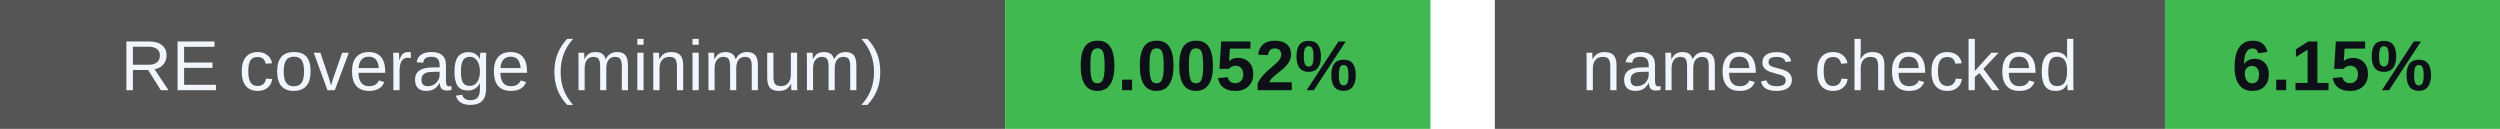
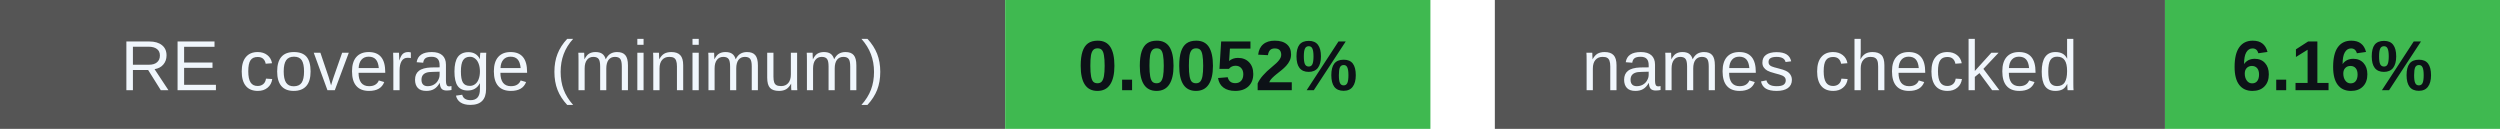
<svg xmlns="http://www.w3.org/2000/svg" width="388" height="20" viewBox="0 0 388 20" role="img" aria-labelledby="badges-title badges-desc">
  <g font-family="-apple-system,BlinkMacSystemFont,Segoe UI,Arial,sans-serif" font-size="11">
    <rect x="0" y="0" width="156" height="20" rx="0" fill="#555" />
    <rect x="156" y="0" width="66" height="20" rx="0" fill="#3fb950" />
    <text x="78.0" y="14" font-size="11" font-weight="500" fill="#f0f6fc" text-anchor="middle">RE coverage (minimum)</text>
    <text x="189.0" y="14" font-size="11" font-weight="700" fill="#0d1117" text-anchor="middle">0.0052%</text>
    <rect x="232" y="0" width="104" height="20" rx="0" fill="#555" />
    <rect x="336" y="0" width="52" height="20" rx="0" fill="#3fb950" />
    <text x="284.0" y="14" font-size="11" font-weight="500" fill="#f0f6fc" text-anchor="middle">names checked</text>
-     <text x="362.0" y="14" font-size="11" font-weight="700" fill="#0d1117" text-anchor="middle">6.15%</text>
+     <text x="362.0" y="14" font-size="11" font-weight="700" fill="#0d1117" text-anchor="middle">6.16%</text>
  </g>
</svg>
